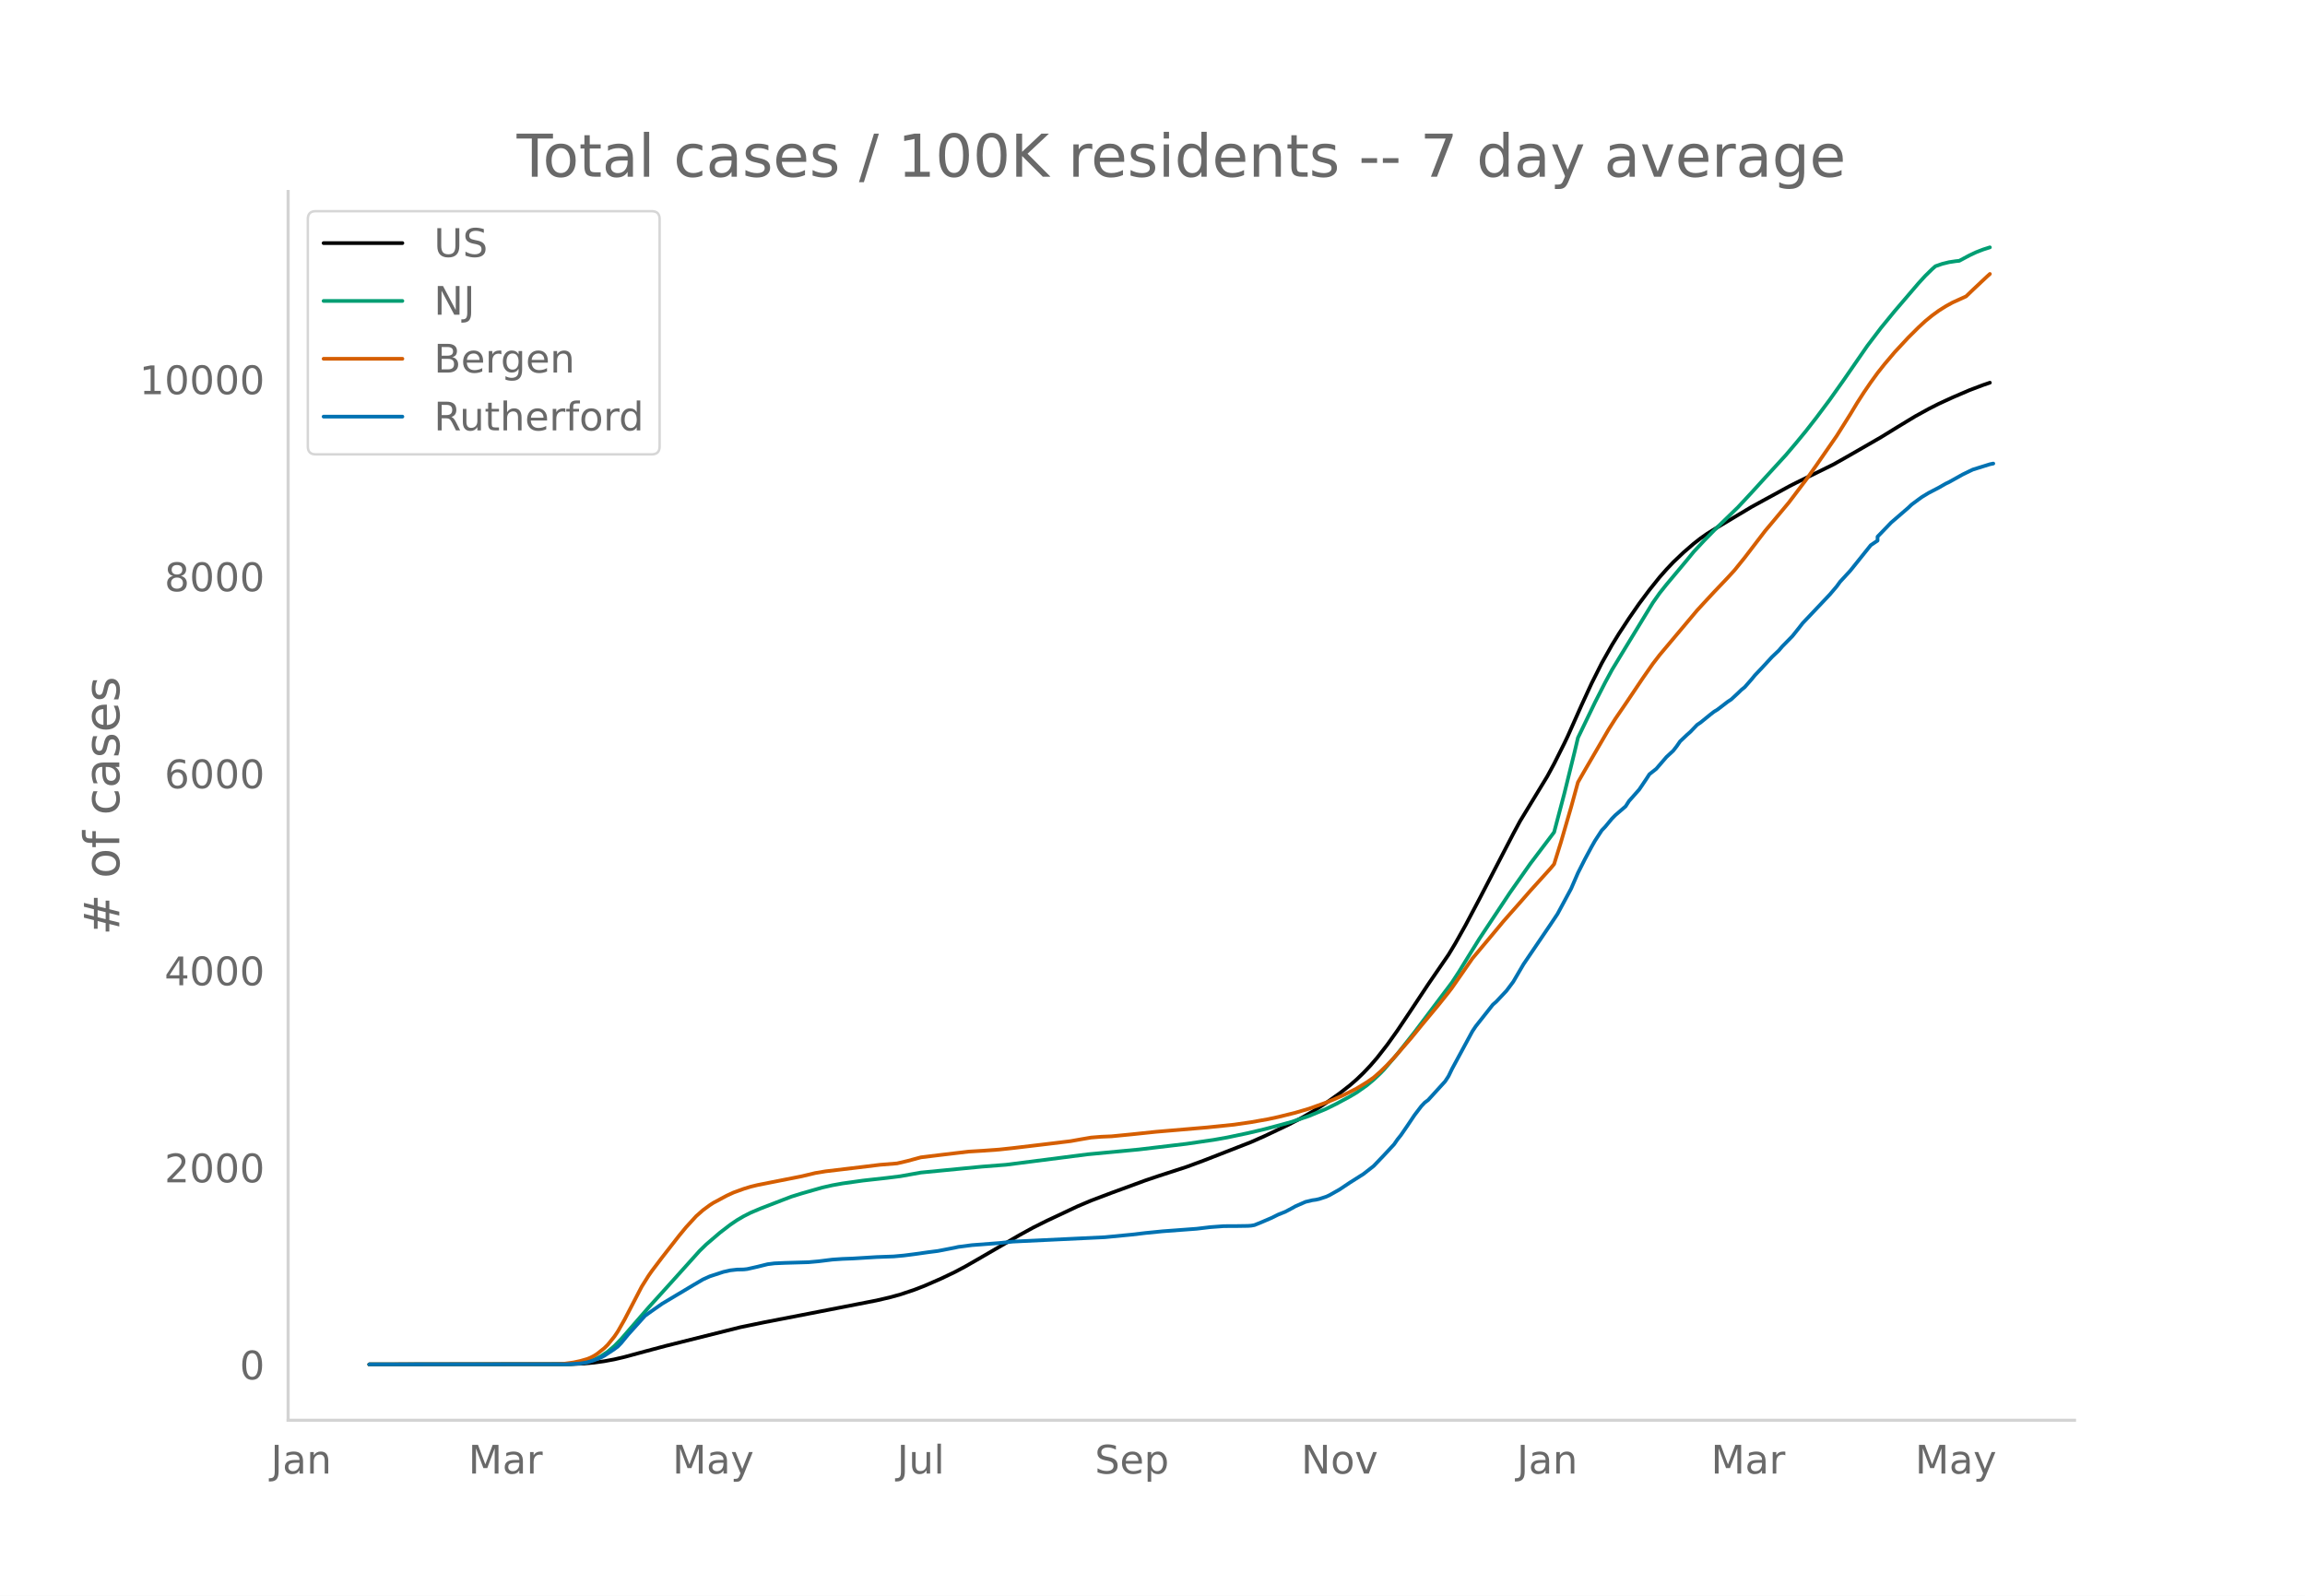
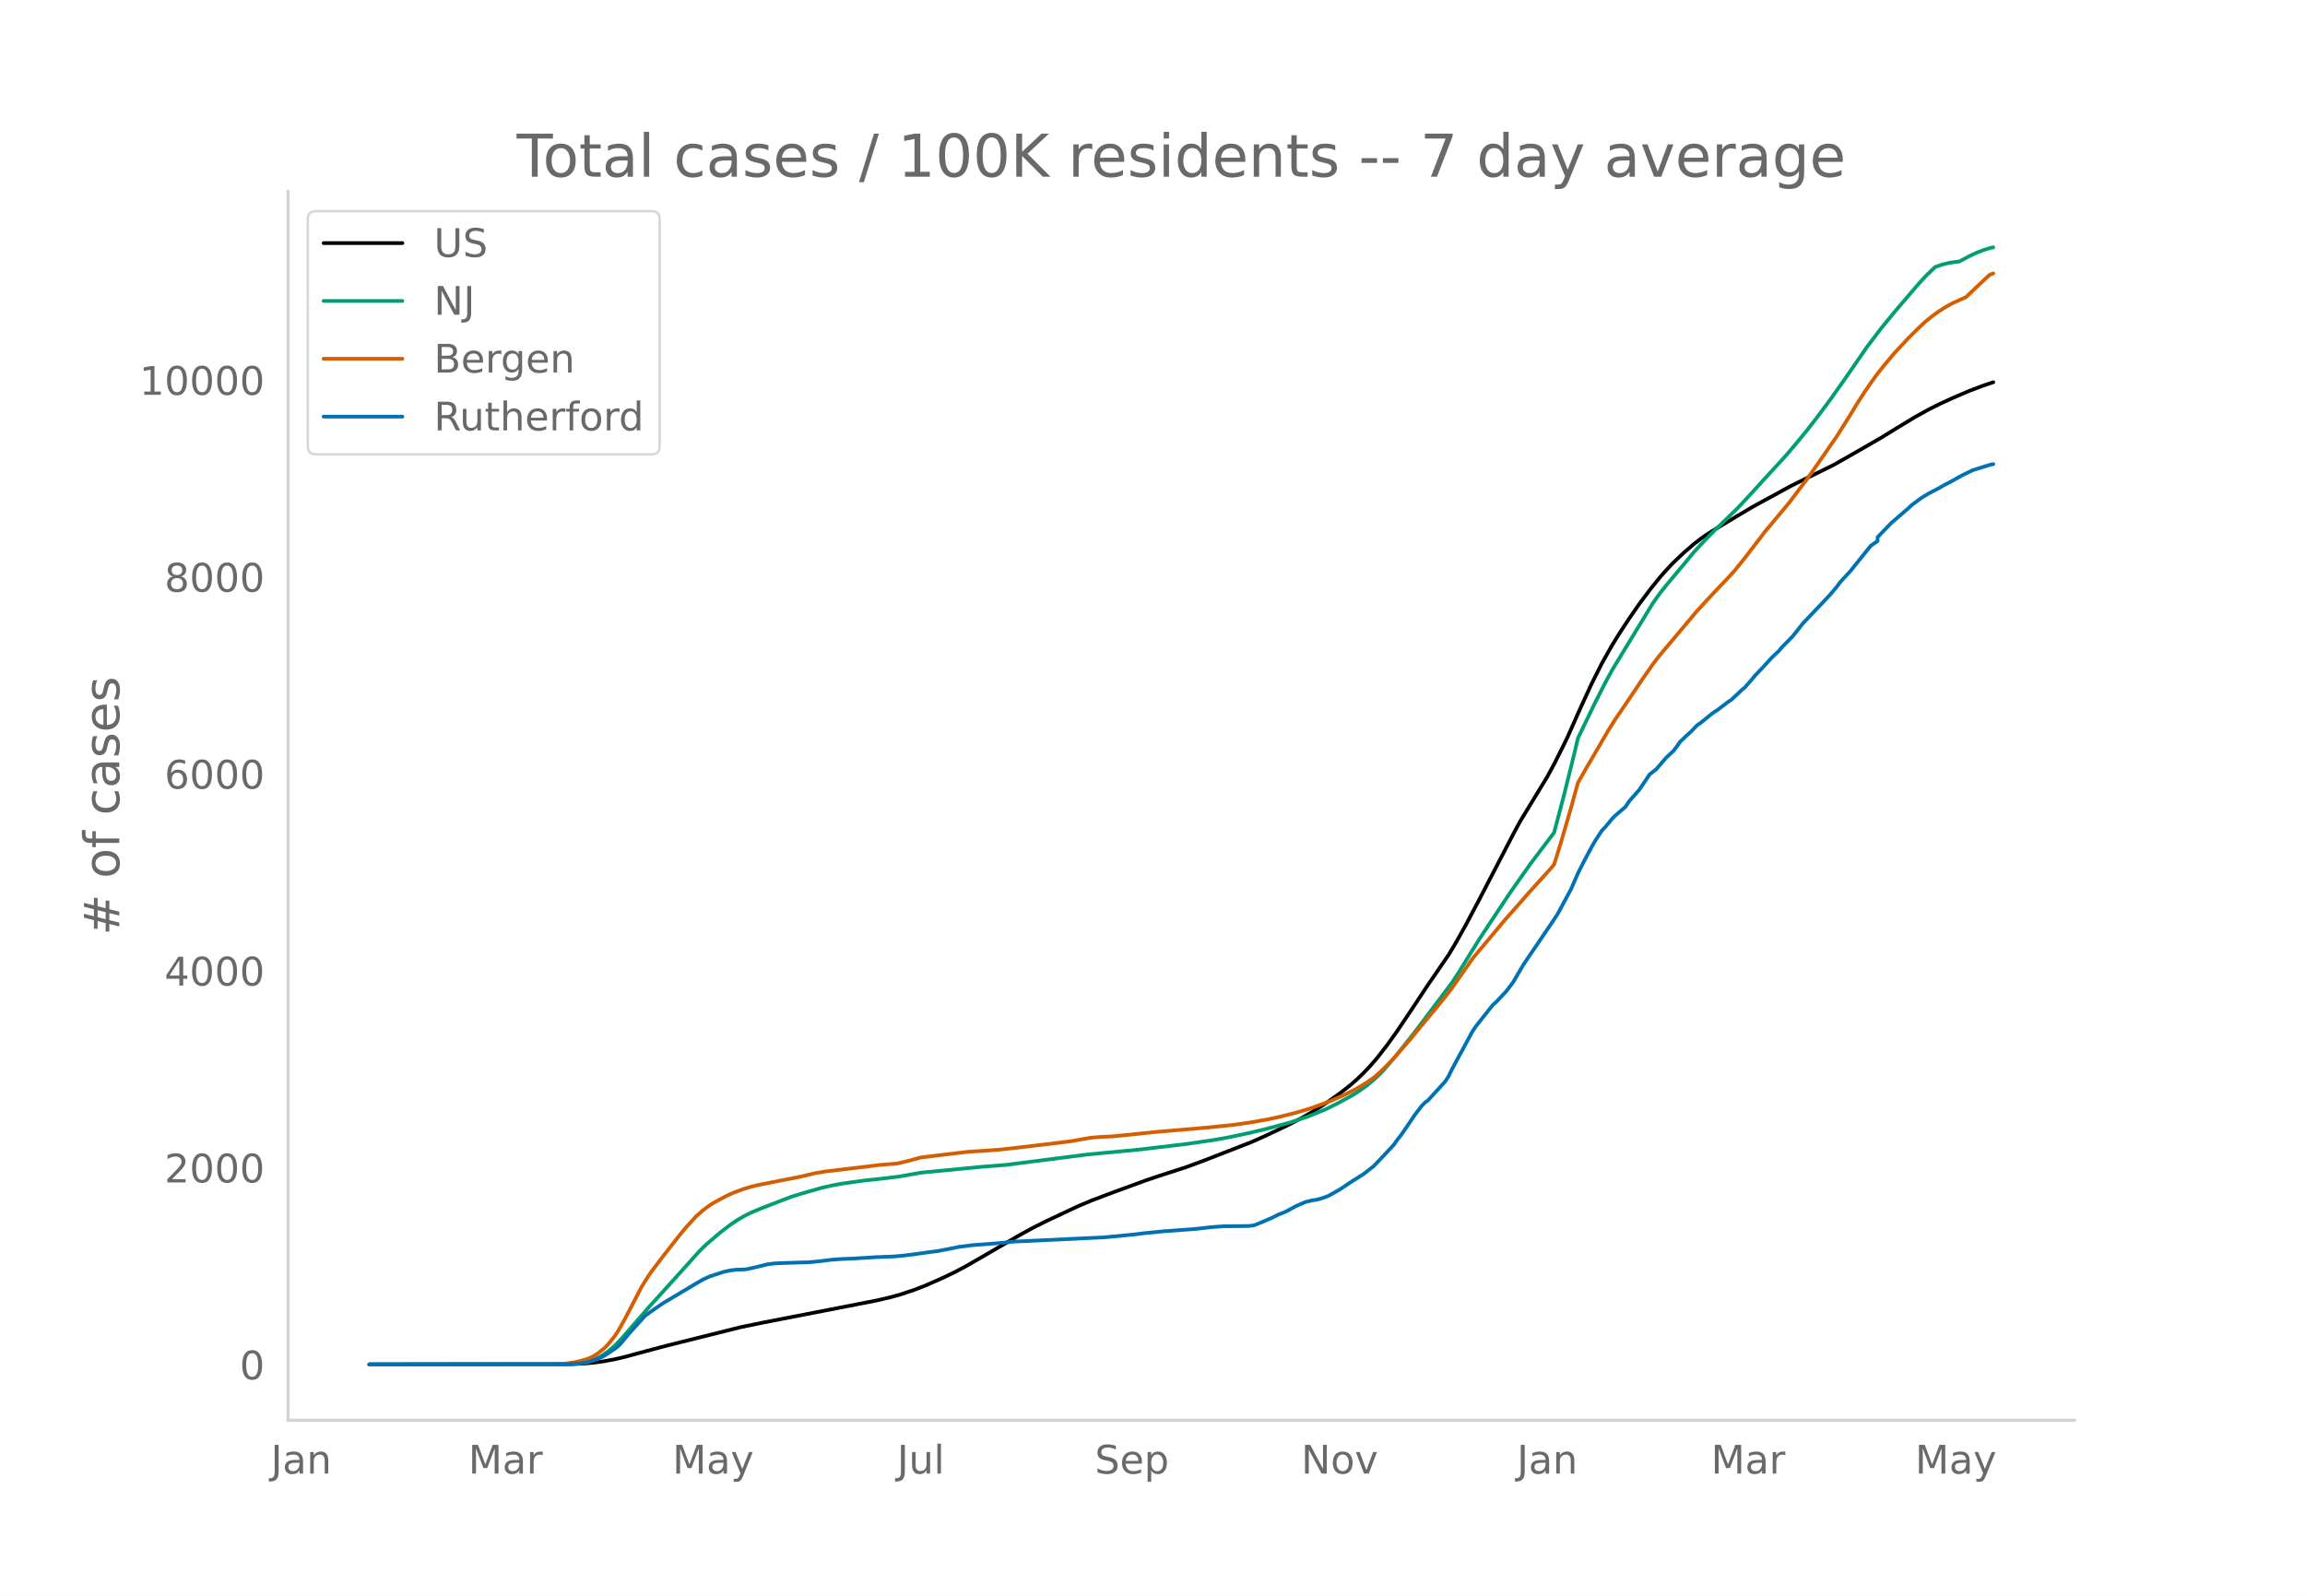
<svg xmlns="http://www.w3.org/2000/svg" xmlns:xlink="http://www.w3.org/1999/xlink" height="864" viewBox="0 0 936 648" width="1248">
  <defs>
    <style>*{stroke-linecap:butt;stroke-linejoin:round}</style>
  </defs>
  <g id="figure_1">
    <path d="M0 648h936V0H0z" style="fill:#fff" id="patch_1" />
    <g id="axes_1">
      <path d="M117 576.72h725.4V77.76H117z" style="fill:none" id="patch_2" />
-       <path clip-path="url(#p7751765676)" d="m149.973 554.04 81.567-.097 5.53-.24 4.148-.38 4.148-.574 4.147-.768 4.148-.973 8.295-2.252 8.295-2.206 30.415-7.61 9.677-1.994 30.415-5.908 15.208-2.972 5.53-1.29 4.147-1.152 5.53-1.84 4.148-1.603 6.912-3.012 5.53-2.646 4.148-2.198 5.53-3.175 16.59-9.639 5.53-3.037 5.53-2.758 12.443-5.854 5.53-2.343 8.295-3.143 13.825-5.07 5.53-1.867 11.06-3.59 6.912-2.55 19.355-7.548 5.53-2.453 9.678-4.598 5.53-2.897 4.147-2.377 5.53-3.533 5.53-3.918 4.148-3.24 2.765-2.404 2.765-2.659 2.765-2.919 2.765-3.196 4.148-5.33 4.147-5.814 5.53-8.251 6.913-10.435 8.295-12.084 2.765-4.588 4.147-7.4 5.53-10.457 13.825-26.63 2.765-5.127 11.06-18.195 2.765-5.105 4.148-8.282 1.382-2.898 5.53-12.433 4.148-9.005 4.147-8.257 4.148-7.36 2.765-4.503 4.147-6.333 4.148-5.982 4.147-5.557 4.148-5.18 2.765-3.13 2.765-2.923 4.147-3.95 4.148-3.581 2.765-2.158 2.765-1.937 4.147-2.565 6.913-4.14 6.912-4.133 5.53-3.033 2.765-1.498 6.913-3.792 2.765-1.409 15.208-7.477 5.53-3.117 13.825-7.957 6.912-4.255 6.913-4.194 5.53-3.047 4.147-2.107 5.53-2.544 6.913-2.968 5.53-2.096 2.765-.942h0" style="fill:none;stroke:#000;stroke-linecap:round;stroke-width:1.5" id="line2d_1" />
-       <path clip-path="url(#p7751765676)" d="m149.973 554.04 78.802-.072 4.148-.181 2.765-.289 2.765-.475 2.765-.905 2.765-1.368 2.765-1.854 2.765-2.353 2.765-2.836 4.148-4.78 6.912-7.959 9.678-10.706 11.06-12.305 2.765-2.694 5.53-4.733 4.147-3.182 2.765-1.882 2.765-1.618 2.765-1.405 4.148-1.75 8.295-3.202 4.147-1.586 4.148-1.29 8.295-2.372 4.147-.942 4.148-.745 8.295-1.163 9.677-1.075 5.53-.692 8.295-1.488 24.885-2.41 9.678-.754 33.18-4.244 20.738-1.954 19.355-2.299 11.06-1.613 5.53-.982 8.295-1.745 6.912-1.628 6.913-1.839 4.147-1.16 6.913-2.345 6.912-2.86 4.148-2.047 5.53-2.976 2.765-1.643 4.147-2.917 2.765-2.307 2.766-2.624 1.382-1.426 5.53-6.478 6.913-8.747 15.207-20.191 2.765-4.223 4.148-6.74 4.147-6.68 12.443-18.766 8.295-11.81 9.677-12.792 4.148-15.706 4.147-16.797 1.383-5.84 6.912-14.348 4.148-8.121 2.765-5.113 4.147-6.835 12.443-20.416 2.765-3.927 2.765-3.467 8.295-9.903 2.765-3.393 4.147-4.458 4.148-4.25 9.677-9.389 5.53-5.948 5.53-6.078 8.296-9.055 4.147-4.888 4.148-5.038 4.147-5.32 5.53-7.404 5.53-7.801 9.678-14.01 5.53-7.285 5.53-6.764 9.677-11.316 2.765-3.027 2.765-2.71 1.383-1.226 2.765-.964 2.765-.68 2.765-.412 1.382-.137 4.148-2.22 2.765-1.303 2.765-1.07 2.765-.879h0" style="fill:none;stroke:#009e73;stroke-linecap:round;stroke-width:1.5" id="line2d_2" />
-       <path clip-path="url(#p7751765676)" d="m149.973 554.04 76.037-.105 2.765-.122 4.148-.577 2.765-.596 2.765-.8 1.383-.556 1.382-.713 1.383-.905 2.765-2.198 1.382-1.354 2.765-3.414 1.383-2.06 2.765-4.868 6.912-13.298 2.765-4.413 1.383-1.98 4.147-5.477 6.913-8.853 2.765-3.358 4.147-4.538 2.765-2.445 2.765-2.036 1.383-.9 5.53-2.968 2.765-1.271 4.147-1.504 2.765-.844 2.765-.675 5.53-1.098 12.443-2.46 5.53-1.323 4.147-.689 13.825-1.644 8.295-1.017 6.913-.557 4.147-.97 5.53-1.494 8.295-1.014 11.06-1.314 5.53-.333 6.913-.5 5.53-.597 13.825-1.642 9.678-1.182 4.147-.743 4.148-.71 4.147-.33 4.148-.175 8.295-.813 9.677-1.02 20.738-1.766 11.06-1.137 6.912-1.004 6.913-1.228 4.147-.895 6.913-1.714 5.53-1.635 6.912-2.476 2.765-1.123 4.148-1.83 2.765-1.37 2.765-1.406 4.147-2.535 2.765-1.916 2.766-2.434 2.765-2.703 2.765-2.936 6.912-7.941 4.148-5.094 6.912-8.304 4.148-5.19 1.382-1.82 8.295-11.924 5.53-6.599 4.148-4.958 2.765-3.343 2.765-3.145 4.147-4.687 4.148-4.751 8.295-9.168 1.382-1.667L633.85 342l4.148-14.275 2.765-10.067 2.765-4.818 9.677-16.614 2.765-4.375 4.148-6.072 6.912-10.293 4.148-5.947 2.765-3.593 15.207-18.092 2.765-3.01 4.148-4.473 5.53-5.812 2.765-3.02 4.147-5.146 8.295-10.84 2.765-3.29 6.913-8.297 6.913-9.14 4.147-5.842 8.295-11.977 5.53-8.794 2.765-4.599 2.765-4.296 2.765-4.048 2.765-3.81 2.765-3.497 4.148-4.904 5.53-5.955 4.147-4.128 2.765-2.56 2.765-2.266 2.765-2.012 2.765-1.75 2.765-1.527 5.53-2.512 2.765-2.66 5.53-5.205 1.383-1.242h0" style="fill:none;stroke:#d55e00;stroke-linecap:round;stroke-width:1.5" id="line2d_3" />
-       <path clip-path="url(#p7751765676)" d="m149.973 554.04 80.185-.062 5.53-.313 2.765-.468 2.765-.843 2.765-1.093 1.383-.718 4.147-2.748 1.383-1.03 1.382-1.437 2.765-3.372 6.913-7.682 2.765-1.967 4.147-2.904 12.443-7.431 4.147-2.436 2.765-1.249 5.53-1.81 2.765-.625 2.765-.313 2.765-.062 1.383-.156 4.147-.937 4.148-1.03 2.765-.344 4.147-.187 9.678-.281 4.147-.375 5.53-.687 4.148-.281 4.147-.156 9.678-.593 6.912-.25 4.148-.375 4.147-.53 5.53-.781 4.148-.531 6.912-1.343 1.383-.312 5.53-.718 11.06-.843 5.53-.594 37.328-1.78 11.06-1.061 5.53-.656 6.912-.687 13.825-1.03 5.53-.656 5.53-.406 5.53-.031 4.148-.063 1.382-.093 1.383-.25 2.765-1.124 4.147-1.78 2.765-1.374 2.765-1.093 2.765-1.467 1.383-.781 4.147-1.811 2.765-.656 1.383-.187 1.382-.312 2.765-.906 1.383-.624 4.147-2.342 4.148-2.78 5.53-3.497 4.147-3.247 4.148-4.34 4.148-4.465 1.382-1.999 1.383-1.717 2.765-4.028 2.765-4.122 2.765-3.622 1.382-1.468 1.383-1.03 6.912-7.588 1.383-2.123 1.382-2.873 8.295-15.332 1.383-2.06 6.912-8.743 1.383-1.218 4.147-4.403 2.765-3.685 4.148-7.088 11.06-16.3 2.765-4.152 5.53-10.273 2.765-6.37 2.765-5.465 2.765-5.152 1.382-2.435 2.765-4.247 1.383-1.436 2.765-3.341 1.382-1.406 4.148-3.56 1.382-2.154 2.765-3.122 1.383-1.562 2.765-4.09 1.382-2.123 2.765-2.186 4.148-4.809 2.765-2.56 1.382-1.78 1.383-1.998 2.765-2.623 1.382-1.218 2.765-2.873 1.383-.937 4.147-3.372 1.383-1.062 1.382-.843 4.148-3.185 1.382-.905 2.765-2.56 1.383-1.343 1.382-1.124 2.765-3.154 1.383-1.686 2.765-2.904 4.147-4.497 2.766-2.623 1.382-1.623 4.148-4.216 2.765-3.466 1.382-1.78 4.148-4.371 6.912-7.307 2.765-3.247 1.383-1.905 4.147-4.496 8.295-10.336 2.765-1.873v-1.593l5.53-5.745 6.913-5.964 1.382-1.312 2.765-2.06 1.383-1 2.765-1.686 4.147-2.155 2.765-1.592 1.383-.656 5.53-3.091 2.765-1.343 1.382-.656 6.913-2.154 1.382-.281h0" style="fill:none;stroke:#0072b2;stroke-linecap:round;stroke-width:1.5" id="line2d_4" />
+       <path clip-path="url(#p8b02c8b954)" d="m149.973 554.04 81.567-.097 5.53-.24 4.148-.38 4.148-.573 4.147-.767 4.148-.973 8.295-2.25 8.295-2.205 30.415-7.605 9.677-1.993 30.415-5.904 15.208-2.97 5.53-1.29 4.147-1.15 5.53-1.84 4.148-1.601 6.912-3.01 5.53-2.644 4.148-2.197 5.53-3.173 16.59-9.633 5.53-3.035 5.53-2.756 12.443-5.85 5.53-2.342 8.295-3.141 13.825-5.067 5.53-1.865 11.06-3.588 6.912-2.548 19.355-7.543 5.53-2.452 9.678-4.595 5.53-2.895 4.147-2.376 5.53-3.53 5.53-3.916 4.148-3.237 2.765-2.403 2.765-2.657 2.765-2.917 2.765-3.194 4.148-5.327 4.147-5.81 5.53-8.246 6.913-10.428 8.295-12.076 2.765-4.585 4.147-7.395 5.53-10.451 13.825-26.612 2.765-5.124 11.06-18.183 2.765-5.102 4.148-8.277 1.382-2.895 5.53-12.426 4.148-8.999 4.147-8.252 4.148-7.355 2.765-4.5 4.147-6.33 4.148-5.977 4.147-5.553 4.148-5.176 2.765-3.13 2.765-2.92 4.147-3.948 4.148-3.578 2.765-2.157 2.765-1.936 4.147-2.562 6.913-4.139 6.912-4.13 5.53-3.03 2.765-1.498 6.913-3.789 2.765-1.408 15.208-7.472 5.53-3.116 13.825-7.951 6.912-4.253 6.913-4.19 5.53-3.046 4.147-2.106 5.53-2.542 6.913-2.966 5.53-2.094 4.147-1.39h0" style="fill:none;stroke:#000;stroke-linecap:round;stroke-width:1.5" id="line2d_1" />
+       <path clip-path="url(#p8b02c8b954)" d="m149.973 554.04 78.802-.072 4.148-.181 2.765-.288 2.765-.475 2.765-.905 2.765-1.367 2.765-1.853 2.765-2.351 2.765-2.834 4.148-4.777 6.912-7.954 9.678-10.699 11.06-12.297 2.765-2.693 5.53-4.73 4.147-3.179 2.765-1.88 2.765-1.618 2.765-1.404 4.148-1.748 8.295-3.201 4.147-1.585 4.148-1.288 8.295-2.371 4.147-.942 4.148-.745 8.295-1.162 9.677-1.074 5.53-.692 8.295-1.486 24.885-2.408 9.678-.755 33.18-4.24 20.738-1.954 19.355-2.297 11.06-1.612 5.53-.982 8.295-1.743 6.912-1.627 6.913-1.837 4.147-1.16 6.913-2.343 6.912-2.859 4.148-2.046 5.53-2.973 2.765-1.643 4.147-2.915 2.765-2.306 2.766-2.621 1.382-1.425 5.53-6.475 6.913-8.74 15.207-20.179 2.765-4.22 4.148-6.735 4.147-6.675 12.443-18.755 8.295-11.802 9.677-12.784 4.148-15.696 4.147-16.786 1.383-5.837 6.912-14.338 4.148-8.116 2.765-5.11 4.147-6.83 12.443-20.403 2.765-3.925 2.765-3.463 8.295-9.898 2.765-3.39 4.147-4.456 4.148-4.247 9.677-9.382 5.53-5.945 5.53-6.074 8.296-9.049 4.147-4.885 4.148-5.034 4.147-5.318 5.53-7.398 5.53-7.796 9.678-14.002 5.53-7.28 5.53-6.76 9.677-11.308 2.765-3.025 2.765-2.709 1.383-1.224 2.765-.964 2.765-.678 2.765-.413 1.382-.136 4.148-2.219 2.765-1.302 2.765-1.07 2.765-.878 1.382-.294h0" style="fill:none;stroke:#009e73;stroke-linecap:round;stroke-width:1.5" id="line2d_2" />
+       <path clip-path="url(#p8b02c8b954)" d="m149.973 554.04 76.037-.105 2.765-.122 4.148-.576 2.765-.596 2.765-.799 1.383-.557 1.382-.712 1.383-.904 2.765-2.197 1.382-1.353 2.765-3.411 1.383-2.06 2.765-4.864 6.912-13.29 2.765-4.41 1.383-1.979 4.147-5.473 6.913-8.847 2.765-3.356 4.147-4.535 2.765-2.443 2.765-2.035 1.383-.899 5.53-2.967 2.765-1.27 4.147-1.503 2.765-.844 2.765-.674 5.53-1.098 12.443-2.458 5.53-1.321 4.147-.689 13.825-1.643 8.295-1.017 6.913-.556 4.147-.97 5.53-1.493 8.295-1.013 11.06-1.313 5.53-.333 6.913-.5 5.53-.597 13.825-1.64 9.678-1.181 4.147-.743 4.148-.709 4.147-.33 4.148-.176 8.295-.812 9.677-1.02 20.738-1.764 11.06-1.136 6.912-1.003 6.913-1.228 4.147-.894 6.913-1.713 5.53-1.634 6.912-2.474 2.765-1.122 4.148-1.83 2.765-1.368 2.765-1.406 4.147-2.533 2.765-1.914 2.766-2.433 2.765-2.7 2.765-2.936 6.912-7.935 4.148-5.09 6.912-8.3 4.148-5.187 1.382-1.818 8.295-11.916 5.53-6.595 4.148-4.954 2.765-3.341 2.765-3.144 4.147-4.683 4.148-4.749 8.295-9.161 1.382-1.667 2.765-8.882 4.148-14.265 2.765-10.06 2.765-4.816 9.677-16.603 2.765-4.372 4.148-6.068 6.912-10.286 4.148-5.944 2.765-3.59 15.207-18.081 2.765-3.008 4.148-4.47 5.53-5.808 2.765-3.018 4.147-5.143 8.295-10.833 2.765-3.288 6.913-8.292 6.913-9.134 4.147-5.838 8.295-11.969 5.53-8.788 2.765-4.596 2.765-4.293 2.765-4.046 2.765-3.808 2.765-3.494 4.148-4.901 5.53-5.95 4.147-4.126 2.765-2.558 2.765-2.265 2.765-2.011 2.765-1.748 2.765-1.527 5.53-2.51 2.765-2.659 5.53-5.201 1.383-1.241 1.382-.5h0" style="fill:none;stroke:#d55e00;stroke-linecap:round;stroke-width:1.5" id="line2d_3" />
+       <path clip-path="url(#p8b02c8b954)" d="m149.973 554.04 80.185-.062 5.53-.312 2.765-.469 2.765-.842 2.765-1.092 1.383-.718 4.147-2.746 1.383-1.03 1.382-1.435 2.765-3.37 6.913-7.677 2.765-1.966 4.147-2.902 12.443-7.427 4.147-2.433 2.765-1.249 5.53-1.81 2.765-.624 2.765-.312 2.765-.062 1.383-.156 4.147-.936 4.148-1.03 2.765-.343 4.147-.188 9.678-.28 4.147-.375 5.53-.686 4.148-.281 4.147-.156 9.678-.593 6.912-.25 4.148-.374 4.147-.53 5.53-.78 4.148-.531 6.912-1.342 1.383-.312 5.53-.718 11.06-.842 5.53-.593 37.328-1.779 11.06-1.061 5.53-.655 6.912-.687 13.825-1.03 5.53-.655 5.53-.406 5.53-.03 4.148-.063 1.382-.094 1.383-.25 2.765-1.123 4.147-1.778 2.765-1.373 2.765-1.093 2.765-1.466 1.383-.78 4.147-1.81 2.765-.656 1.383-.187 1.382-.312 2.765-.905 1.383-.624 4.147-2.34 4.148-2.778 5.53-3.495 4.147-3.245 4.148-4.337 4.148-4.463 1.382-1.997 1.383-1.716 2.765-4.025 2.765-4.12 2.765-3.62 1.382-1.466 1.383-1.03 6.912-7.582 1.383-2.122 1.382-2.871 8.295-15.322 1.383-2.06 6.912-8.737 1.383-1.217 4.147-4.4 2.765-3.682 4.148-7.083 11.06-16.29 2.765-4.15 5.53-10.266 2.765-6.366 2.765-5.46 2.765-5.15 1.382-2.434 2.765-4.244 1.383-1.435 2.765-3.339 1.382-1.404 4.148-3.557 1.382-2.154 2.765-3.12 1.383-1.56 2.765-4.088 1.382-2.122 2.765-2.184 4.148-4.806 2.765-2.559 1.382-1.779 1.383-1.997 2.765-2.62 1.382-1.218 2.765-2.87 1.383-.937 4.147-3.37 1.383-1.061 1.382-.843 4.148-3.182 1.382-.905 2.765-2.56 1.383-1.341 1.382-1.123 2.765-3.152 1.383-1.685 2.765-2.902 4.147-4.494 2.766-2.62 1.382-1.624 4.148-4.212 2.765-3.464 1.382-1.779 4.148-4.368 6.912-7.302 2.765-3.246 1.383-1.903 4.147-4.494 8.295-10.329 2.765-1.872v-1.591l5.53-5.742 6.913-5.96 1.382-1.31 2.765-2.06 1.383-.999 2.765-1.685 4.147-2.153 2.765-1.591 1.383-.656 5.53-3.09 2.765-1.34 1.382-.656 6.913-2.153 1.382-.281h0" style="fill:none;stroke:#0072b2;stroke-linecap:round;stroke-width:1.5" id="line2d_4" />
      <path d="M117 576.72V77.76" style="fill:none;stroke:#d3d3d3;stroke-linecap:square;stroke-linejoin:miter;stroke-width:1.25" id="patch_3" />
      <path d="M117 576.72h725.4" style="fill:none;stroke:#d3d3d3;stroke-linecap:square;stroke-linejoin:miter;stroke-width:1.25" id="patch_4" />
      <g id="matplotlib.axis_1">
        <g id="xtick_1">
          <g style="fill:#696969" transform="matrix(.16 0 0 -.16 109.99 598.378)" id="text_1">
            <defs>
              <path d="M9.813 72.906h9.859V5.078q0-13.187-5-19.14-5-5.954-16.094-5.954h-3.75v8.297h3.078q6.531 0 9.219 3.672Q9.813-4.39 9.813 5.078z" id="DejaVuSans-74" />
              <path d="M34.281 27.484q-10.89 0-15.093-2.484-4.204-2.484-4.204-8.5 0-4.781 3.157-7.594 3.156-2.797 8.562-2.797 7.485 0 12 5.297 4.516 5.297 4.516 14.078v2zm17.922 3.72V0H43.22v8.297Q40.14 3.328 35.547.953q-4.594-2.375-11.234-2.375-8.391 0-13.36 4.719Q6 8.016 6 15.922q0 9.219 6.172 13.906 6.187 4.688 18.437 4.688h12.61v.89q0 6.203-4.078 9.594-4.078 3.39-11.453 3.39-4.688 0-9.141-1.124-4.438-1.125-8.531-3.375v8.312q4.921 1.906 9.562 2.844 4.64.953 9.031.953 11.875 0 17.735-6.156 5.86-6.14 5.86-18.64z" id="DejaVuSans-97" />
              <path d="M54.89 33.016V0h-8.984v32.719q0 7.765-3.031 11.61-3.031 3.858-9.078 3.858-7.281 0-11.484-4.64-4.204-4.625-4.204-12.64V0H9.08v54.688h9.03v-8.5q3.235 4.937 7.594 7.374Q30.078 56 35.797 56q9.422 0 14.25-5.828 4.844-5.828 4.844-17.156z" id="DejaVuSans-110" />
            </defs>
            <use xlink:href="#DejaVuSans-74" />
            <use x="29.492" xlink:href="#DejaVuSans-97" />
            <use x="90.771" xlink:href="#DejaVuSans-110" />
          </g>
        </g>
        <g id="xtick_2">
          <g style="fill:#696969" transform="matrix(.16 0 0 -.16 190.18 598.378)" id="text_2">
            <defs>
              <path d="M9.813 72.906h14.703l18.593-49.61 18.703 49.61h14.704V0H66.89v64.016l-18.797-50h-9.907l-18.796 50V0H9.813z" id="DejaVuSans-77" />
              <path d="M41.11 46.297q-1.516.875-3.297 1.281Q36.03 48 33.89 48q-7.625 0-11.703-4.953-4.079-4.953-4.079-14.234V0H9.08v54.688h9.03v-8.5q2.844 4.984 7.375 7.39Q30.031 56 36.531 56q.922 0 2.047-.125 1.125-.11 2.484-.36z" id="DejaVuSans-114" />
            </defs>
            <use xlink:href="#DejaVuSans-77" />
            <use x="86.279" xlink:href="#DejaVuSans-97" />
            <use x="147.559" xlink:href="#DejaVuSans-114" />
          </g>
        </g>
        <g id="xtick_3">
          <g style="fill:#696969" transform="matrix(.16 0 0 -.16 273.066 598.378)" id="text_3">
            <defs>
              <path d="M32.172-5.078q-3.797-9.766-7.422-12.735-3.61-2.984-9.656-2.984H7.906v7.516h5.282q3.703 0 5.75 1.765Q21-9.766 23.483-3.219l1.61 4.094-22.11 53.813H12.5l17.094-42.766 17.093 42.766h9.516z" id="DejaVuSans-121" />
            </defs>
            <use xlink:href="#DejaVuSans-77" />
            <use x="86.279" xlink:href="#DejaVuSans-97" />
            <use x="147.559" xlink:href="#DejaVuSans-121" />
          </g>
        </g>
        <g id="xtick_4">
          <g style="fill:#696969" transform="matrix(.16 0 0 -.16 364.286 598.378)" id="text_4">
            <defs>
              <path d="M8.5 21.578v33.11h8.984V21.922q0-7.766 3.016-11.656 3.031-3.875 9.094-3.875 7.265 0 11.484 4.64 4.234 4.64 4.234 12.656v31h8.985V0h-8.984v8.406Q42.047 3.422 37.718 1q-4.313-2.422-10.032-2.422-9.421 0-14.312 5.86Q8.5 10.296 8.5 21.578zM31.11 56z" id="DejaVuSans-117" />
              <path d="M9.422 75.984h8.984V0H9.422z" id="DejaVuSans-108" />
            </defs>
            <use xlink:href="#DejaVuSans-74" />
            <use x="29.492" xlink:href="#DejaVuSans-117" />
            <use x="92.871" xlink:href="#DejaVuSans-108" />
          </g>
        </g>
        <g id="xtick_5">
          <g style="fill:#696969" transform="matrix(.16 0 0 -.16 444.574 598.378)" id="text_5">
            <defs>
              <path d="M53.516 70.516V60.89q-5.61 2.687-10.594 4-4.984 1.328-9.625 1.328-8.047 0-12.422-3.125t-4.375-8.89q0-4.845 2.906-7.313 2.907-2.453 11.016-3.97l5.953-1.218q11.031-2.11 16.281-7.406 5.25-5.297 5.25-14.172 0-10.61-7.11-16.078-7.093-5.469-20.812-5.469-5.172 0-11.015 1.172Q13.14.922 6.89 3.219v10.156q6-3.36 11.765-5.078 5.766-1.703 11.328-1.703 8.438 0 13.032 3.312 4.593 3.328 4.593 9.485 0 5.359-3.297 8.39-3.296 3.032-10.812 4.547L27.484 33.5q-11.03 2.188-15.968 6.875-4.922 4.688-4.922 13.047 0 9.672 6.812 15.234 6.813 5.563 18.766 5.563 5.14 0 10.453-.938 5.328-.922 10.89-2.765z" id="DejaVuSans-83" />
              <path d="M56.203 29.594v-4.39H14.891q.593-9.282 5.593-14.142 5-4.859 13.938-4.859 5.172 0 10.031 1.266 4.86 1.265 9.656 3.812v-8.5Q49.266.734 44.187-.344 39.11-1.422 33.892-1.422q-13.094 0-20.735 7.61-7.64 7.625-7.64 20.625 0 13.421 7.25 21.296Q20.016 56 32.328 56q11.031 0 17.453-7.11 6.422-7.093 6.422-19.296zm-8.984 2.64q-.094 7.36-4.125 11.75-4.032 4.407-10.672 4.407-7.516 0-12.031-4.25-4.516-4.25-5.203-11.97z" id="DejaVuSans-101" />
              <path d="M18.11 8.203v-29H9.077v75.484h9.031v-8.296q2.844 4.875 7.157 7.234Q29.594 56 35.594 56q9.968 0 16.187-7.906 6.235-7.907 6.235-20.797T51.78 6.484q-6.218-7.906-16.187-7.906-6 0-10.328 2.375-4.313 2.375-7.157 7.25zm30.578 19.094q0 9.906-4.079 15.547-4.078 5.64-11.203 5.64-7.14 0-11.218-5.64-4.079-5.64-4.079-15.547 0-9.906 4.078-15.547 4.079-5.64 11.22-5.64 7.124 0 11.202 5.64t4.078 15.547z" id="DejaVuSans-112" />
            </defs>
            <use xlink:href="#DejaVuSans-83" />
            <use x="63.477" xlink:href="#DejaVuSans-101" />
            <use x="125" xlink:href="#DejaVuSans-112" />
          </g>
        </g>
        <g id="xtick_6">
          <g style="fill:#696969" transform="matrix(.16 0 0 -.16 528.371 598.378)" id="text_6">
            <defs>
              <path d="M9.813 72.906h13.28l32.329-60.984v60.984h9.562V0h-13.28L19.39 60.984V0H9.813z" id="DejaVuSans-78" />
              <path d="M30.61 48.39q-7.22 0-11.422-5.64-4.204-5.64-4.204-15.453 0-9.813 4.172-15.453 4.188-5.64 11.453-5.64 7.188 0 11.375 5.655 4.203 5.672 4.203 15.438 0 9.719-4.203 15.406-4.187 5.688-11.375 5.688zm0 7.61q11.718 0 18.406-7.625 6.703-7.61 6.703-21.078 0-13.422-6.703-21.078-6.688-7.64-18.407-7.64-11.765 0-18.437 7.64-6.656 7.656-6.656 21.078 0 13.469 6.656 21.078Q18.844 56 30.609 56z" id="DejaVuSans-111" />
              <path d="M2.984 54.688H12.5L29.594 8.797l17.093 45.89h9.516L35.687 0H23.485z" id="DejaVuSans-118" />
            </defs>
            <use xlink:href="#DejaVuSans-78" />
            <use x="74.805" xlink:href="#DejaVuSans-111" />
            <use x="135.986" xlink:href="#DejaVuSans-118" />
          </g>
        </g>
        <g id="xtick_7">
          <g style="fill:#696969" transform="matrix(.16 0 0 -.16 615.987 598.378)" id="text_7">
            <use xlink:href="#DejaVuSans-74" />
            <use x="29.492" xlink:href="#DejaVuSans-97" />
            <use x="90.771" xlink:href="#DejaVuSans-110" />
          </g>
        </g>
        <g id="xtick_8">
          <g style="fill:#696969" transform="matrix(.16 0 0 -.16 694.793 598.378)" id="text_8">
            <use xlink:href="#DejaVuSans-77" />
            <use x="86.279" xlink:href="#DejaVuSans-97" />
            <use x="147.559" xlink:href="#DejaVuSans-114" />
          </g>
        </g>
        <g id="xtick_9">
          <g style="fill:#696969" transform="matrix(.16 0 0 -.16 777.68 598.378)" id="text_9">
            <use xlink:href="#DejaVuSans-77" />
            <use x="86.279" xlink:href="#DejaVuSans-97" />
            <use x="147.559" xlink:href="#DejaVuSans-121" />
          </g>
        </g>
      </g>
      <g id="matplotlib.axis_2">
        <g id="ytick_1">
          <g style="fill:#696969" transform="matrix(.16 0 0 -.16 97.32 560.119)" id="text_10">
            <defs>
              <path d="M31.781 66.406q-7.61 0-11.453-7.5Q16.5 51.422 16.5 36.375q0-14.984 3.828-22.484 3.844-7.5 11.453-7.5 7.672 0 11.5 7.5 3.844 7.5 3.844 22.484 0 15.047-3.844 22.531-3.828 7.5-11.5 7.5zm0 7.813q12.266 0 18.735-9.703 6.468-9.688 6.468-28.141 0-18.406-6.468-28.11-6.47-9.687-18.735-9.687-12.25 0-18.718 9.688-6.47 9.703-6.47 28.109 0 18.453 6.47 28.14Q19.53 74.22 31.78 74.22z" id="DejaVuSans-48" />
            </defs>
            <use xlink:href="#DejaVuSans-48" />
          </g>
        </g>
        <g id="ytick_2">
-           <g style="fill:#696969" transform="matrix(.16 0 0 -.16 66.78 480.107)" id="text_11">
+           <g style="fill:#696969" transform="matrix(.16 0 0 -.16 66.78 480.159)" id="text_11">
            <defs>
              <path d="M19.188 8.297h34.421V0H7.33v8.297q5.609 5.812 15.296 15.594 9.703 9.797 12.188 12.64 4.734 5.313 6.609 9 1.89 3.688 1.89 7.25 0 5.813-4.078 9.469-4.078 3.672-10.625 3.672-4.64 0-9.797-1.61-5.14-1.609-11-4.89v9.969Q13.767 71.78 18.938 73q5.188 1.219 9.485 1.219 11.328 0 18.062-5.672 6.735-5.656 6.735-15.125 0-4.5-1.688-8.531-1.672-4.016-6.125-9.485-1.218-1.422-7.765-8.187-6.532-6.766-18.453-18.922z" id="DejaVuSans-50" />
            </defs>
            <use xlink:href="#DejaVuSans-50" />
            <use x="63.623" xlink:href="#DejaVuSans-48" />
            <use x="127.246" xlink:href="#DejaVuSans-48" />
            <use x="190.869" xlink:href="#DejaVuSans-48" />
          </g>
        </g>
        <g id="ytick_3">
-           <g style="fill:#696969" transform="matrix(.16 0 0 -.16 66.78 400.095)" id="text_12">
+           <g style="fill:#696969" transform="matrix(.16 0 0 -.16 66.78 400.198)" id="text_12">
            <defs>
              <path d="M37.797 64.313 12.89 25.39h24.906zm-2.594 8.593H47.61V25.391h10.407v-8.203H47.609V0h-9.812v17.188H4.89v9.515z" id="DejaVuSans-52" />
            </defs>
            <use xlink:href="#DejaVuSans-52" />
            <use x="63.623" xlink:href="#DejaVuSans-48" />
            <use x="127.246" xlink:href="#DejaVuSans-48" />
            <use x="190.869" xlink:href="#DejaVuSans-48" />
          </g>
        </g>
        <g id="ytick_4">
-           <g style="fill:#696969" transform="matrix(.16 0 0 -.16 66.78 320.083)" id="text_13">
+           <g style="fill:#696969" transform="matrix(.16 0 0 -.16 66.78 320.238)" id="text_13">
            <defs>
              <path d="M33.016 40.375q-6.641 0-10.532-4.547-3.875-4.531-3.875-12.437 0-7.86 3.875-12.438 3.891-4.562 10.532-4.562 6.64 0 10.515 4.562 3.875 4.578 3.875 12.438 0 7.906-3.875 12.437-3.875 4.547-10.515 4.547zm19.578 30.922v-8.984q-3.719 1.75-7.5 2.671-3.782.938-7.5.938-9.766 0-14.922-6.594-5.14-6.594-5.875-19.922 2.875 4.25 7.219 6.516 4.359 2.266 9.578 2.266 10.984 0 17.36-6.672 6.374-6.657 6.374-18.125 0-11.235-6.64-18.032-6.641-6.78-17.672-6.78-12.657 0-19.344 9.687-6.688 9.703-6.688 28.109 0 17.281 8.204 27.563 8.203 10.28 22.015 10.28 3.719 0 7.5-.734t7.89-2.187z" id="DejaVuSans-54" />
            </defs>
            <use xlink:href="#DejaVuSans-54" />
            <use x="63.623" xlink:href="#DejaVuSans-48" />
            <use x="127.246" xlink:href="#DejaVuSans-48" />
            <use x="190.869" xlink:href="#DejaVuSans-48" />
          </g>
        </g>
        <g id="ytick_5">
-           <g style="fill:#696969" transform="matrix(.16 0 0 -.16 66.78 240.07)" id="text_14">
+           <g style="fill:#696969" transform="matrix(.16 0 0 -.16 66.78 240.278)" id="text_14">
            <defs>
              <path d="M31.781 34.625q-7.031 0-11.062-3.766-4.016-3.765-4.016-10.343 0-6.594 4.016-10.36Q24.75 6.391 31.78 6.391q7.032 0 11.078 3.78 4.063 3.798 4.063 10.345 0 6.578-4.031 10.343-4.016 3.766-11.11 3.766zm-9.86 4.188q-6.343 1.562-9.89 5.906Q8.5 49.079 8.5 55.329q0 8.733 6.219 13.812 6.234 5.078 17.062 5.078 10.89 0 17.094-5.078 6.203-5.079 6.203-13.813 0-6.25-3.547-10.61-3.531-4.343-9.828-5.906 7.125-1.656 11.094-6.5 3.984-4.828 3.984-11.796 0-10.61-6.468-16.282-6.47-5.656-18.532-5.656-12.047 0-18.531 5.656-6.469 5.672-6.469 16.282 0 6.968 4 11.797 4.016 4.843 11.14 6.5zM18.314 54.39q0-5.657 3.53-8.828 3.548-3.172 9.938-3.172 6.36 0 9.938 3.172 3.593 3.171 3.593 8.828 0 5.672-3.593 8.843-3.578 3.172-9.938 3.172-6.39 0-9.937-3.172-3.532-3.172-3.532-8.843z" id="DejaVuSans-56" />
            </defs>
            <use xlink:href="#DejaVuSans-56" />
            <use x="63.623" xlink:href="#DejaVuSans-48" />
            <use x="127.246" xlink:href="#DejaVuSans-48" />
            <use x="190.869" xlink:href="#DejaVuSans-48" />
          </g>
        </g>
        <g id="ytick_6">
-           <g style="fill:#696969" transform="matrix(.16 0 0 -.16 56.6 160.059)" id="text_15">
+           <g style="fill:#696969" transform="matrix(.16 0 0 -.16 56.6 160.318)" id="text_15">
            <defs>
              <path d="M12.406 8.297h16.11v55.625l-17.532-3.516v8.985l17.438 3.515h9.86V8.296H54.39V0H12.406z" id="DejaVuSans-49" />
            </defs>
            <use xlink:href="#DejaVuSans-49" />
            <use x="63.623" xlink:href="#DejaVuSans-48" />
            <use x="127.246" xlink:href="#DejaVuSans-48" />
            <use x="190.869" xlink:href="#DejaVuSans-48" />
            <use x="254.492" xlink:href="#DejaVuSans-48" />
          </g>
        </g>
        <g style="fill:#696969" transform="matrix(0 -.2 -.2 0 48.44 379.813)" id="text_16">
          <defs>
            <path d="M51.125 44H36.922l-4.11-16.313h14.313zm-7.328 27.781-5.078-20.265h14.265L58.11 71.78h7.813L60.89 51.516h15.234V44h-17.14l-4-16.313h15.53V20.22H53.079L48 0h-7.813l5.032 20.219H30.906L25.875 0h-7.86l5.079 20.219H7.719v7.468h17.187L29 44H13.281v7.516h17.625l4.985 20.265z" id="DejaVuSans-35" />
            <path d="M37.11 75.984V68.5h-8.594q-4.828 0-6.72-1.953-1.874-1.953-1.874-7.031v-4.828h14.797v-6.985H19.922V0H10.89v47.703H2.297v6.984h8.594V58.5q0 9.125 4.25 13.297 4.25 4.187 13.468 4.187z" id="DejaVuSans-102" />
            <path d="M48.781 52.594v-8.407q-3.812 2.11-7.64 3.157-3.828 1.047-7.735 1.047-8.75 0-13.593-5.547-4.829-5.532-4.829-15.547 0-10.016 4.829-15.563 4.843-5.53 13.593-5.53 3.907 0 7.735 1.046 3.828 1.047 7.64 3.156V2.094Q45.016.344 40.984-.531q-4.015-.89-8.562-.89-12.36 0-19.64 7.765-7.266 7.765-7.266 20.953 0 13.375 7.343 21.031Q20.22 56 33.016 56q4.14 0 8.093-.86 3.953-.843 7.672-2.546z" id="DejaVuSans-99" />
            <path d="M44.281 53.078v-8.5q-3.797 1.953-7.906 2.922-4.094.984-8.5.984-6.688 0-10.031-2.047-3.344-2.046-3.344-6.156 0-3.125 2.39-4.906 2.391-1.781 9.626-3.39l3.078-.688q9.562-2.047 13.593-5.781 4.032-3.735 4.032-10.422 0-7.625-6.032-12.078-6.03-4.438-16.578-4.438-4.39 0-9.156.86Q10.688.296 5.422 2v9.281q4.984-2.594 9.812-3.89 4.829-1.282 9.579-1.282 6.343 0 9.75 2.172 3.421 2.172 3.421 6.125 0 3.656-2.468 5.61-2.453 1.953-10.813 3.765l-3.125.735q-8.344 1.75-12.062 5.39-3.704 3.64-3.704 9.985 0 7.718 5.47 11.906Q16.75 56 26.811 56q4.97 0 9.36-.734 4.406-.72 8.11-2.188z" id="DejaVuSans-115" />
          </defs>
          <use xlink:href="#DejaVuSans-35" />
          <use x="83.789" xlink:href="#DejaVuSans-32" />
          <use x="115.576" xlink:href="#DejaVuSans-111" />
          <use x="176.758" xlink:href="#DejaVuSans-102" />
          <use x="211.963" xlink:href="#DejaVuSans-32" />
          <use x="243.75" xlink:href="#DejaVuSans-99" />
          <use x="298.73" xlink:href="#DejaVuSans-97" />
          <use x="360.01" xlink:href="#DejaVuSans-115" />
          <use x="412.109" xlink:href="#DejaVuSans-101" />
          <use x="473.633" xlink:href="#DejaVuSans-115" />
        </g>
      </g>
      <g style="fill:#696969" transform="matrix(.24 0 0 -.24 209.82 71.76)" id="text_17">
        <defs>
          <path d="M-.297 72.906h61.672v-8.312H35.5V0h-9.906v64.594H-.296z" id="DejaVuSans-84" />
          <path d="M18.313 70.219V54.688h18.5v-6.985h-18.5V18.016q0-6.688 1.828-8.594 1.828-1.906 7.453-1.906h9.218V0h-9.218q-10.407 0-14.36 3.875-3.953 3.89-3.953 14.14v29.688H2.687v6.984h6.594V70.22z" id="DejaVuSans-116" />
          <path d="M25.39 72.906h8.297L8.297-9.28H0z" id="DejaVuSans-47" />
          <path d="M9.813 72.906h9.859V42.094L52.39 72.906h12.703L28.906 38.922 67.672 0H54.688L19.672 35.11V0h-9.86z" id="DejaVuSans-75" />
          <path d="M9.422 54.688h8.984V0H9.422zm0 21.296h8.984v-11.39H9.422z" id="DejaVuSans-105" />
          <path d="M45.406 46.39v29.594h8.985V0h-8.985v8.203Q42.578 3.328 38.25.953q-4.313-2.375-10.375-2.375-9.906 0-16.14 7.906-6.22 7.922-6.22 20.813 0 12.89 6.22 20.797Q17.968 56 27.874 56q6.063 0 10.375-2.375 4.328-2.36 7.156-7.234zm-30.61-19.093q0-9.906 4.079-15.547 4.078-5.64 11.203-5.64 7.125 0 11.219 5.64 4.11 5.64 4.11 15.547 0 9.906-4.11 15.547-4.094 5.64-11.219 5.64-7.125 0-11.203-5.64-4.078-5.64-4.078-15.547z" id="DejaVuSans-100" />
          <path d="M4.89 31.39h26.313v-8H4.891z" id="DejaVuSans-45" />
          <path d="M8.203 72.906h46.875v-4.203L28.61 0H18.312L43.22 64.594H8.203z" id="DejaVuSans-55" />
          <path d="M45.406 27.984q0 9.766-4.031 15.125-4.016 5.375-11.297 5.375-7.219 0-11.25-5.375-4.031-5.359-4.031-15.125 0-9.718 4.031-15.093t11.25-5.375q7.281 0 11.297 5.375 4.031 5.375 4.031 15.093zm8.985-21.203q0-13.953-6.203-20.765Q42-20.797 29.203-20.797q-4.734 0-8.937.703-4.203.703-8.157 2.172v8.735q3.954-2.141 7.813-3.157 3.86-1.031 7.86-1.031 8.843 0 13.234 4.61 4.39 4.609 4.39 13.937v4.453q-2.781-4.844-7.125-7.234Q33.938 0 27.875 0 17.828 0 11.672 7.656q-6.156 7.672-6.156 20.328 0 12.688 6.156 20.344Q17.828 56 27.875 56q6.063 0 10.406-2.39 4.344-2.391 7.125-7.22v8.297h8.985z" id="DejaVuSans-103" />
        </defs>
        <use xlink:href="#DejaVuSans-84" />
        <use x="44.084" xlink:href="#DejaVuSans-111" />
        <use x="105.266" xlink:href="#DejaVuSans-116" />
        <use x="144.475" xlink:href="#DejaVuSans-97" />
        <use x="205.754" xlink:href="#DejaVuSans-108" />
        <use x="233.537" xlink:href="#DejaVuSans-32" />
        <use x="265.324" xlink:href="#DejaVuSans-99" />
        <use x="320.305" xlink:href="#DejaVuSans-97" />
        <use x="381.584" xlink:href="#DejaVuSans-115" />
        <use x="433.684" xlink:href="#DejaVuSans-101" />
        <use x="495.207" xlink:href="#DejaVuSans-115" />
        <use x="547.307" xlink:href="#DejaVuSans-32" />
        <use x="579.094" xlink:href="#DejaVuSans-47" />
        <use x="612.785" xlink:href="#DejaVuSans-32" />
        <use x="644.572" xlink:href="#DejaVuSans-49" />
        <use x="708.195" xlink:href="#DejaVuSans-48" />
        <use x="771.818" xlink:href="#DejaVuSans-48" />
        <use x="835.441" xlink:href="#DejaVuSans-75" />
        <use x="901.018" xlink:href="#DejaVuSans-32" />
        <use x="932.805" xlink:href="#DejaVuSans-114" />
        <use x="971.668" xlink:href="#DejaVuSans-101" />
        <use x="1033.191" xlink:href="#DejaVuSans-115" />
        <use x="1085.291" xlink:href="#DejaVuSans-105" />
        <use x="1113.074" xlink:href="#DejaVuSans-100" />
        <use x="1176.551" xlink:href="#DejaVuSans-101" />
        <use x="1238.074" xlink:href="#DejaVuSans-110" />
        <use x="1301.453" xlink:href="#DejaVuSans-116" />
        <use x="1340.662" xlink:href="#DejaVuSans-115" />
        <use x="1392.762" xlink:href="#DejaVuSans-32" />
        <use x="1424.549" xlink:href="#DejaVuSans-45" />
        <use x="1460.633" xlink:href="#DejaVuSans-45" />
        <use x="1496.717" xlink:href="#DejaVuSans-32" />
        <use x="1528.504" xlink:href="#DejaVuSans-55" />
        <use x="1592.127" xlink:href="#DejaVuSans-32" />
        <use x="1623.914" xlink:href="#DejaVuSans-100" />
        <use x="1687.391" xlink:href="#DejaVuSans-97" />
        <use x="1748.67" xlink:href="#DejaVuSans-121" />
        <use x="1807.85" xlink:href="#DejaVuSans-32" />
        <use x="1839.637" xlink:href="#DejaVuSans-97" />
        <use x="1900.916" xlink:href="#DejaVuSans-118" />
        <use x="1960.096" xlink:href="#DejaVuSans-101" />
        <use x="2021.619" xlink:href="#DejaVuSans-114" />
        <use x="2062.732" xlink:href="#DejaVuSans-97" />
        <use x="2124.012" xlink:href="#DejaVuSans-103" />
        <use x="2187.488" xlink:href="#DejaVuSans-101" />
      </g>
      <g id="legend_1">
        <path d="M128.2 184.5h136.45q3.2 0 3.2-3.2V88.96q0-3.2-3.2-3.2H128.2q-3.2 0-3.2 3.2v92.34q0 3.2 3.2 3.2z" style="fill:none;opacity:.8;stroke:#ccc;stroke-linejoin:miter" id="patch_5" />
        <path d="M131.4 98.718h32" style="fill:none;stroke:#000;stroke-linecap:round;stroke-width:1.5" id="line2d_5" />
        <g style="fill:#696969" transform="matrix(.16 0 0 -.16 176.2 104.317)" id="text_18">
          <defs>
            <path d="M8.688 72.906h9.921V28.61q0-11.718 4.235-16.875 4.25-5.14 13.781-5.14 9.469 0 13.719 5.14 4.25 5.157 4.25 16.875v44.297H64.5V27.391q0-14.25-7.063-21.532-7.046-7.28-20.812-7.28-13.828 0-20.89 7.28-7.047 7.282-7.047 21.532z" id="DejaVuSans-85" />
          </defs>
          <use xlink:href="#DejaVuSans-85" />
          <use x="73.193" xlink:href="#DejaVuSans-83" />
        </g>
        <path d="M131.4 122.203h32" style="fill:none;stroke:#009e73;stroke-linecap:round;stroke-width:1.5" id="line2d_7" />
        <g style="fill:#696969" transform="matrix(.16 0 0 -.16 176.2 127.802)" id="text_19">
          <use xlink:href="#DejaVuSans-78" />
          <use x="74.805" xlink:href="#DejaVuSans-74" />
        </g>
        <path d="M131.4 145.688h32" style="fill:none;stroke:#d55e00;stroke-linecap:round;stroke-width:1.5" id="line2d_9" />
        <g style="fill:#696969" transform="matrix(.16 0 0 -.16 176.2 151.287)" id="text_20">
          <defs>
            <path d="M19.672 34.813V8.108H35.5q7.953 0 11.781 3.297 3.844 3.297 3.844 10.078 0 6.844-3.844 10.078-3.828 3.25-11.781 3.25zm0 29.984V42.828h14.61q7.218 0 10.75 2.703 3.546 2.719 3.546 8.282 0 5.515-3.547 8.25-3.531 2.734-10.75 2.734zm-9.86 8.11h25.204q11.28 0 17.375-4.688Q58.5 63.53 58.5 54.89q0-6.703-3.125-10.657-3.125-3.953-9.188-4.922 7.282-1.562 11.313-6.53 4.031-4.954 4.031-12.376 0-9.765-6.64-15.093Q48.25 0 35.984 0H9.812z" id="DejaVuSans-66" />
          </defs>
          <use xlink:href="#DejaVuSans-66" />
          <use x="68.604" xlink:href="#DejaVuSans-101" />
          <use x="130.127" xlink:href="#DejaVuSans-114" />
          <use x="169.49" xlink:href="#DejaVuSans-103" />
          <use x="232.967" xlink:href="#DejaVuSans-101" />
          <use x="294.49" xlink:href="#DejaVuSans-110" />
        </g>
        <path d="M131.4 169.173h32" style="fill:none;stroke:#0072b2;stroke-linecap:round;stroke-width:1.5" id="line2d_11" />
        <g style="fill:#696969" transform="matrix(.16 0 0 -.16 176.2 174.773)" id="text_21">
          <defs>
            <path d="M44.39 34.188q3.172-1.079 6.172-4.594 3-3.516 6.032-9.672L66.609 0H56l-9.313 18.703q-3.624 7.328-7.015 9.719-3.39 2.39-9.25 2.39h-10.75V0h-9.86v72.906h22.266q12.5 0 18.656-5.234 6.157-5.219 6.157-15.766 0-6.89-3.203-11.437-3.204-4.532-9.297-6.282zM19.673 64.797V38.922h12.406q7.125 0 10.766 3.297 3.64 3.297 3.64 9.687 0 6.39-3.64 9.64-3.64 3.25-10.766 3.25z" id="DejaVuSans-82" />
            <path d="M54.89 33.016V0h-8.984v32.719q0 7.765-3.031 11.61-3.031 3.858-9.078 3.858-7.281 0-11.484-4.64-4.204-4.625-4.204-12.64V0H9.08v75.984h9.03V46.188q3.235 4.937 7.594 7.374Q30.078 56 35.797 56q9.422 0 14.25-5.828 4.844-5.828 4.844-17.156z" id="DejaVuSans-104" />
          </defs>
          <use xlink:href="#DejaVuSans-82" />
          <use x="64.982" xlink:href="#DejaVuSans-117" />
          <use x="128.361" xlink:href="#DejaVuSans-116" />
          <use x="167.57" xlink:href="#DejaVuSans-104" />
          <use x="230.949" xlink:href="#DejaVuSans-101" />
          <use x="292.473" xlink:href="#DejaVuSans-114" />
          <use x="333.586" xlink:href="#DejaVuSans-102" />
          <use x="368.791" xlink:href="#DejaVuSans-111" />
          <use x="429.973" xlink:href="#DejaVuSans-114" />
          <use x="469.336" xlink:href="#DejaVuSans-100" />
        </g>
      </g>
    </g>
  </g>
  <defs>
-     <clipPath id="p7751765676">
+     <clipPath id="p8b02c8b954">
      <path d="M117 77.76h725.4v498.96H117z" />
    </clipPath>
  </defs>
</svg>
